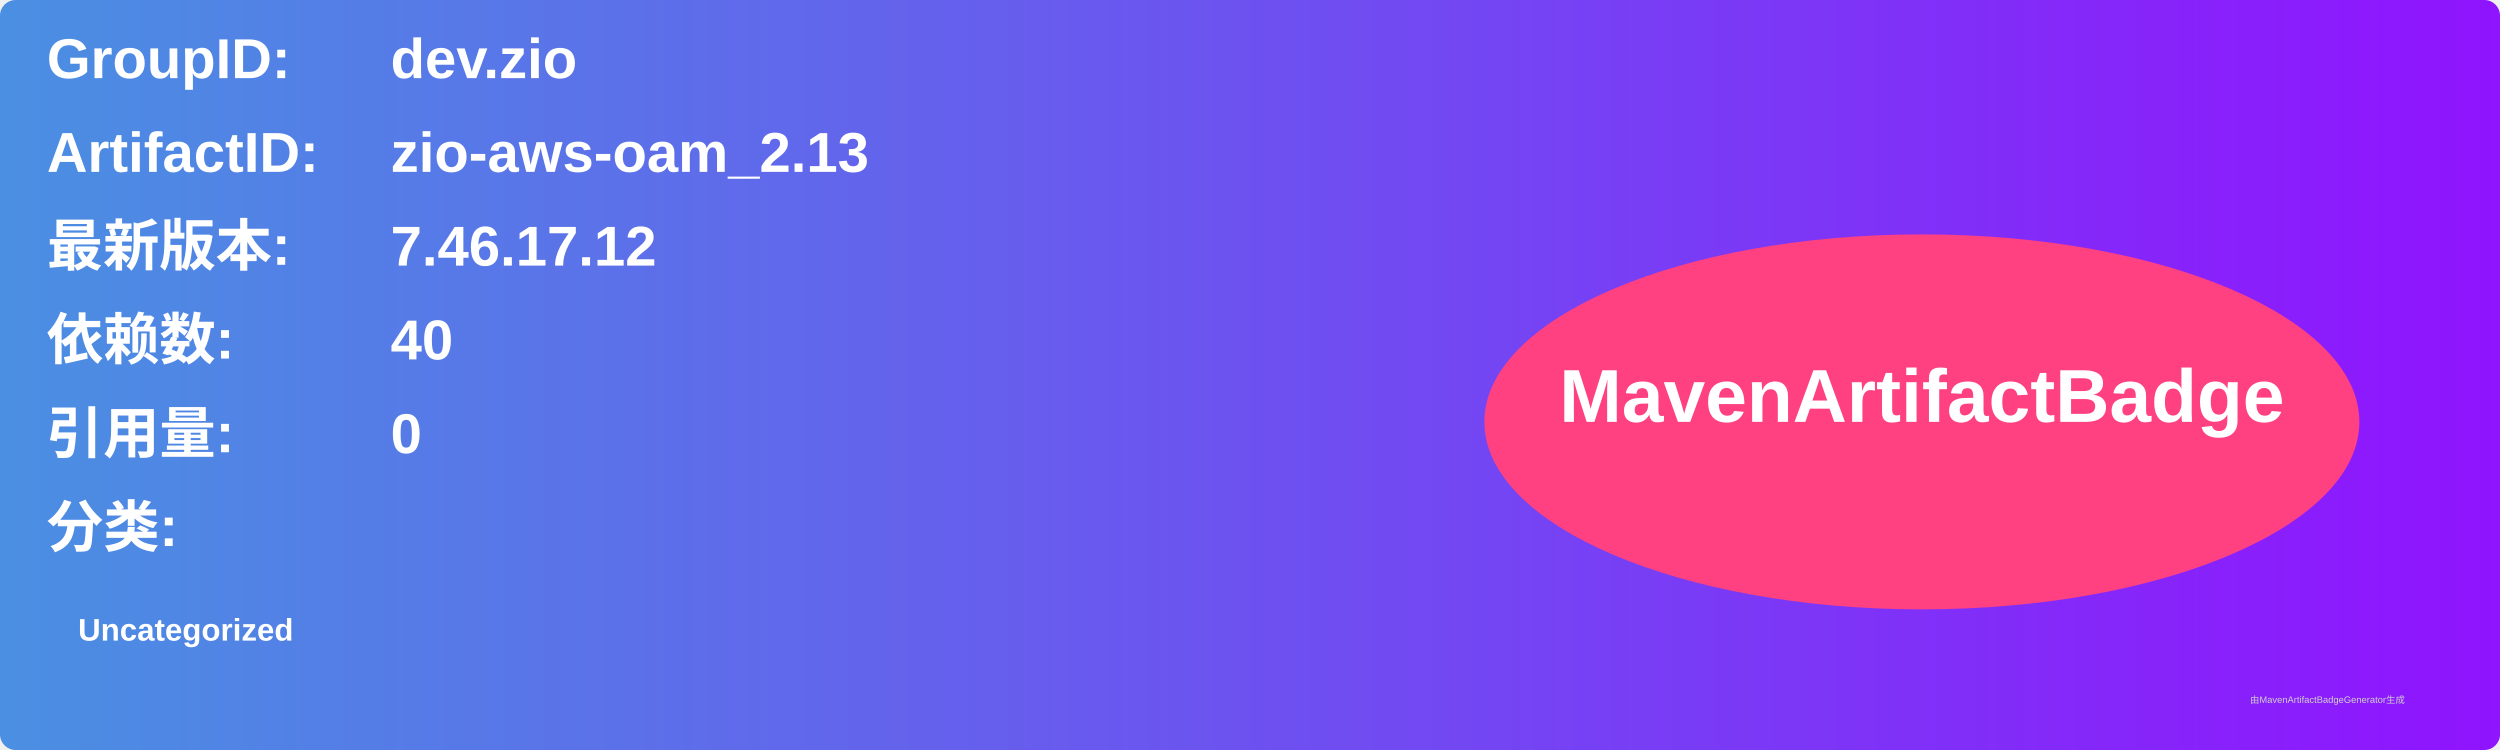
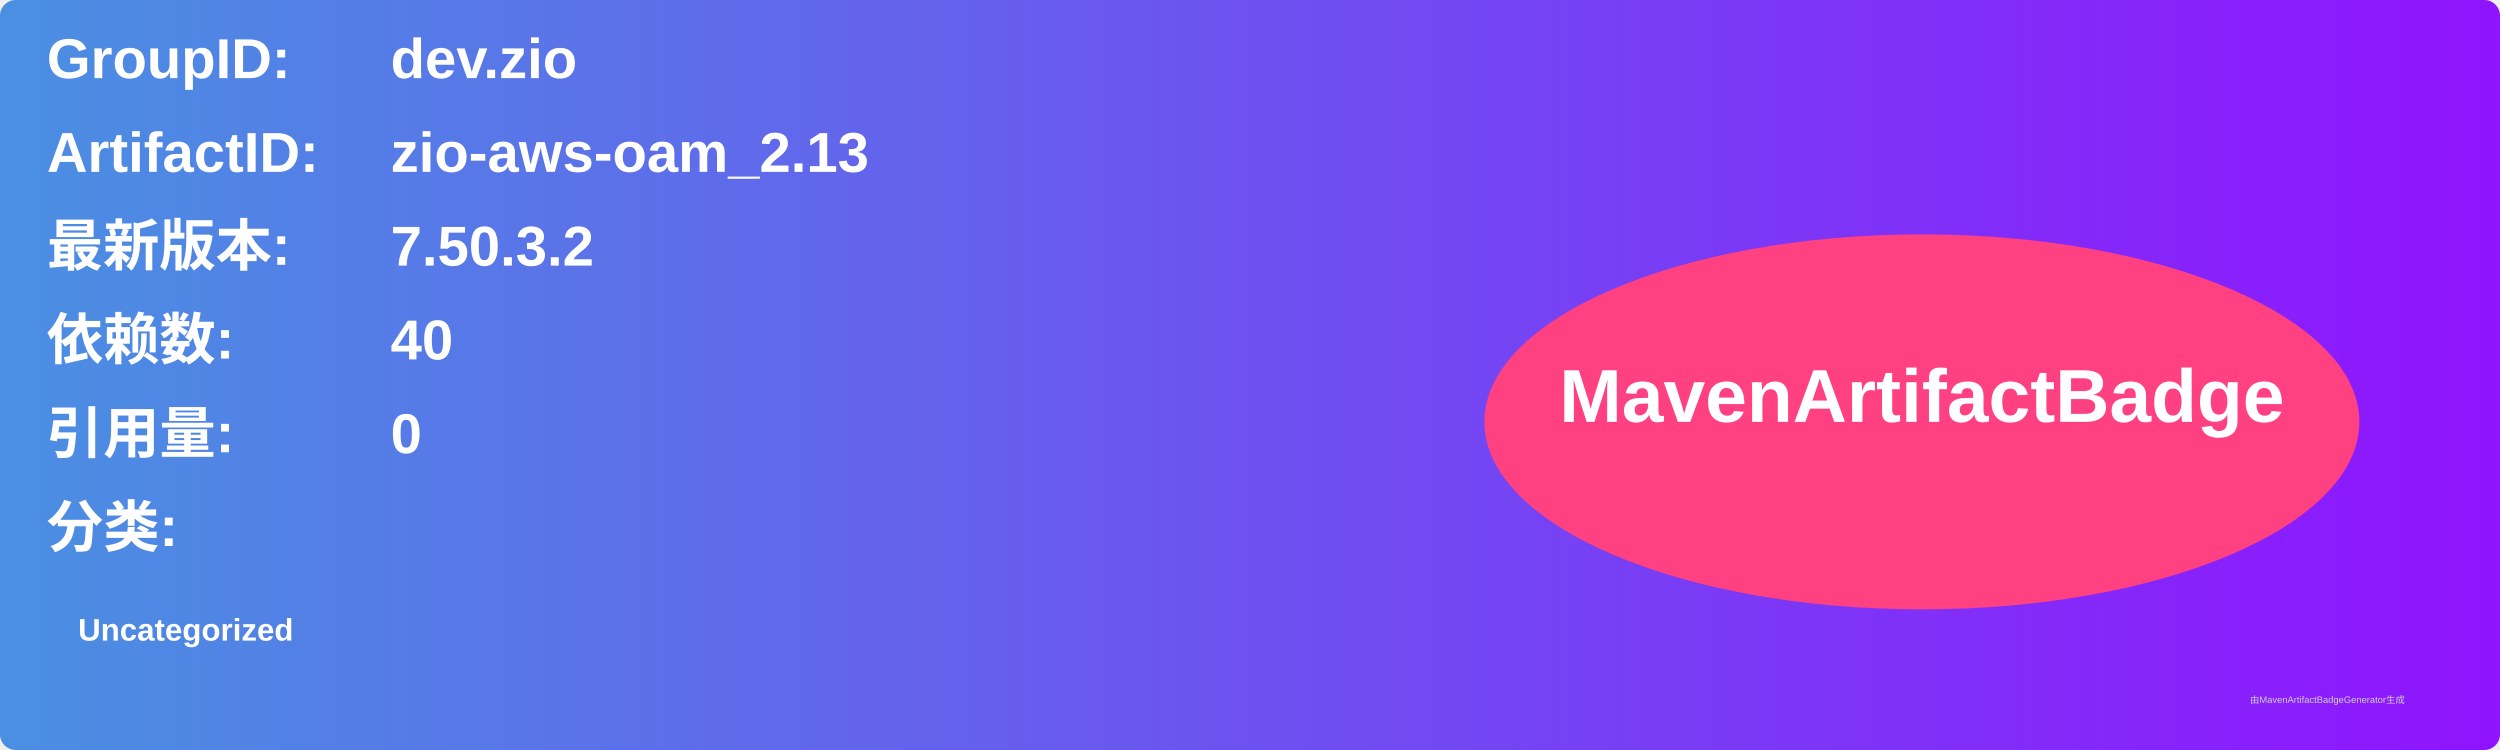
<svg xmlns="http://www.w3.org/2000/svg" width="800" height="240" viewBox="0 0 800 240">
  <linearGradient id="grad" x1="0%" y1="0%" x2="100%" y2="0%">
    <stop offset="0%" stop-color="#4a90e2" />
    <stop offset="100%" stop-color="#9013fe" />
  </linearGradient>
  <rect width="100%" height="100%" rx="5" ry="5" fill="url(#grad)" />
  <g transform="translate(15, 15)">
    <text x="0" y="10" font-family="Arial" font-size="18" fill="white" font-weight="bold" width="260">GroupID:</text>
    <text x="110" y="10" font-family="Arial" font-size="18" fill="white" font-weight="bold" width="460">dev.zio</text>
    <text x="0" y="40" font-family="Arial" font-size="18" fill="white" font-weight="bold" width="260">ArtifactID:</text>
    <text x="110" y="40" font-family="Arial" font-size="18" fill="white" font-weight="bold" width="460">zio-aws-oam_2.13</text>
    <text x="0" y="70" font-family="Arial" font-size="18" fill="white" font-weight="bold">最新版本:</text>
    <text x="110" y="70" font-family="Arial" font-size="18" fill="white" font-weight="bold">
-       <tspan font-weight="bold">7.46.17.12</tspan>
+       <tspan font-weight="bold">7.50.3.2</tspan>
    </text>
    <text x="0" y="100" font-family="Arial" font-size="18" fill="white" font-weight="bold">依赖数: </text>
    <text x="110" y="100" font-family="Arial" font-size="18" fill="white">
      <tspan font-weight="bold">40</tspan>
    </text>
    <text x="0" y="130" font-family="Arial" font-size="18" fill="white" font-weight="bold">引用量: </text>
    <text x="110" y="130" font-family="Arial" font-size="18" fill="white">
      <tspan font-weight="bold">0</tspan>
    </text>
    <text x="0" y="160" font-family="Arial" font-size="18" fill="white" font-weight="bold">分类:</text>
    <text x="10" y="190" font-family="Arial" font-size="10" fill="white">
      <tspan font-weight="bold">Uncategorized</tspan>
    </text>
    <ellipse cx="600" cy="120" rx="140" ry="60" fill="#ff4081" />
    <text x="600" y="120" text-anchor="middle" font-family="Arial" font-size="24" fill="white" font-weight="bold">MavenArtifactBadge</text>
  </g>
  <text x="720" y="225" font-family="Arial" font-size="3" fill="#d0d0d0">由MavenArtifactBadgeGenerator生成</text>
</svg>
